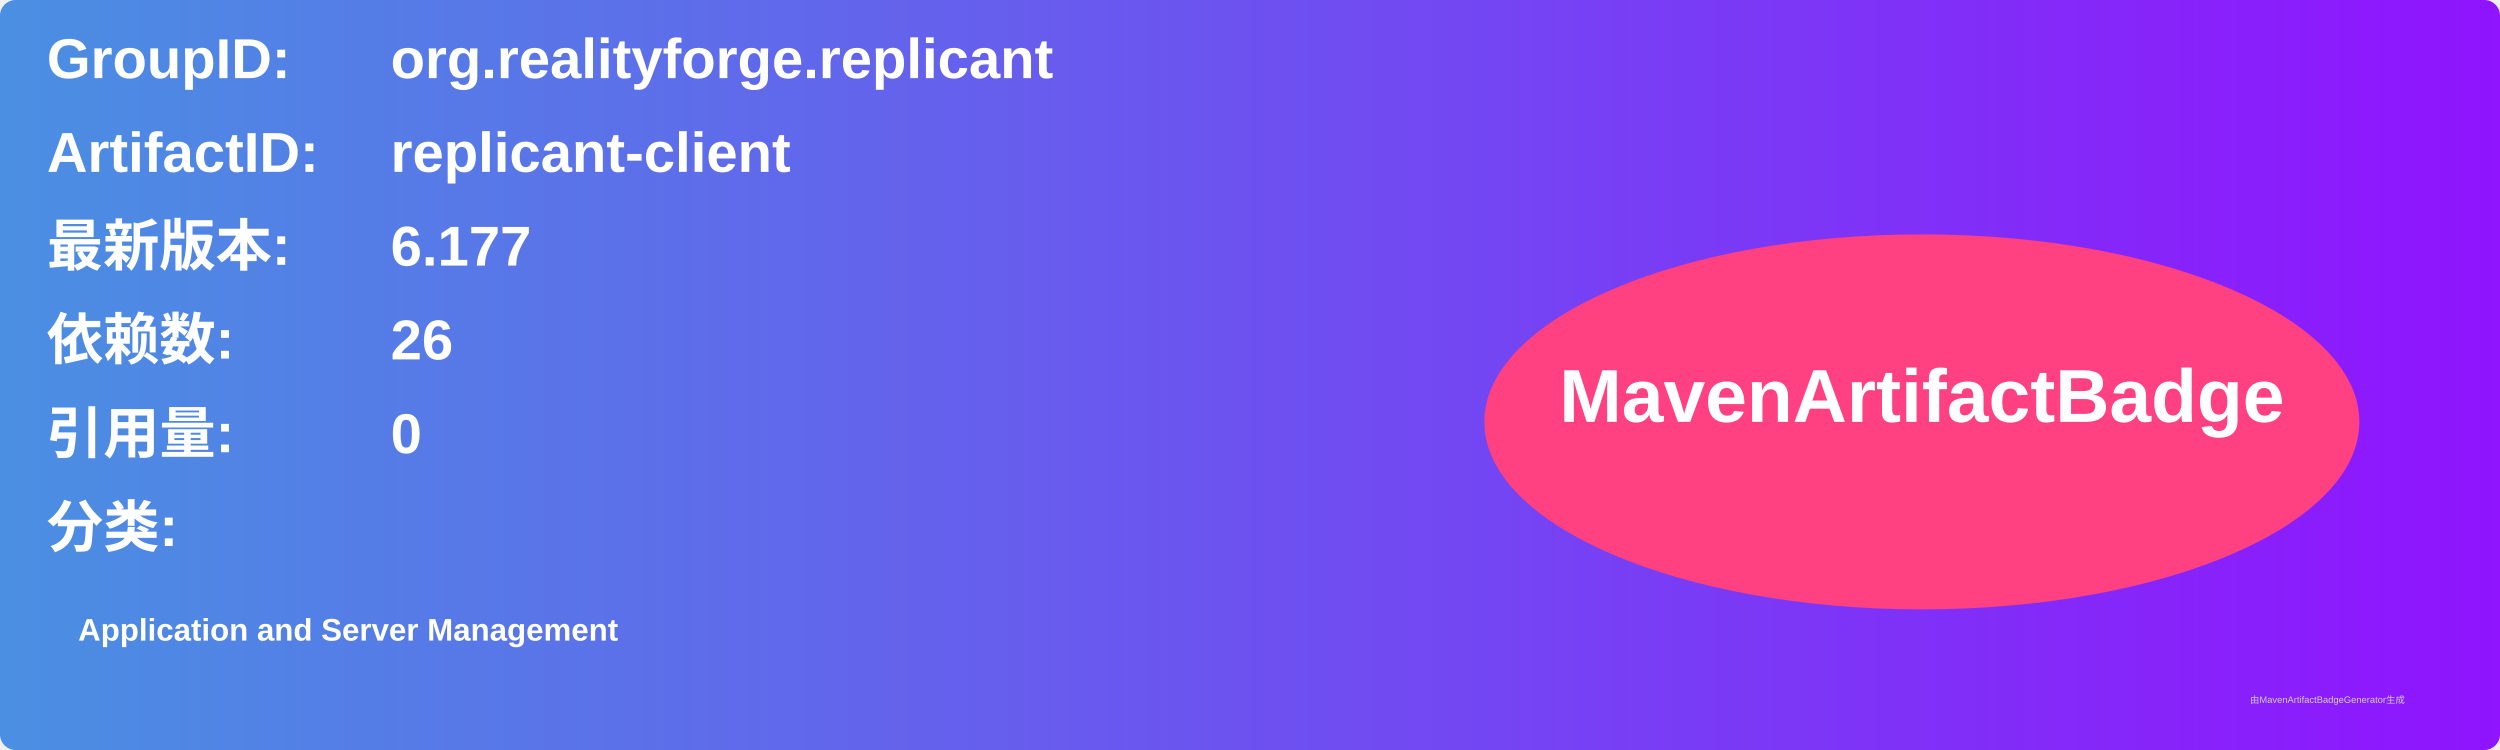
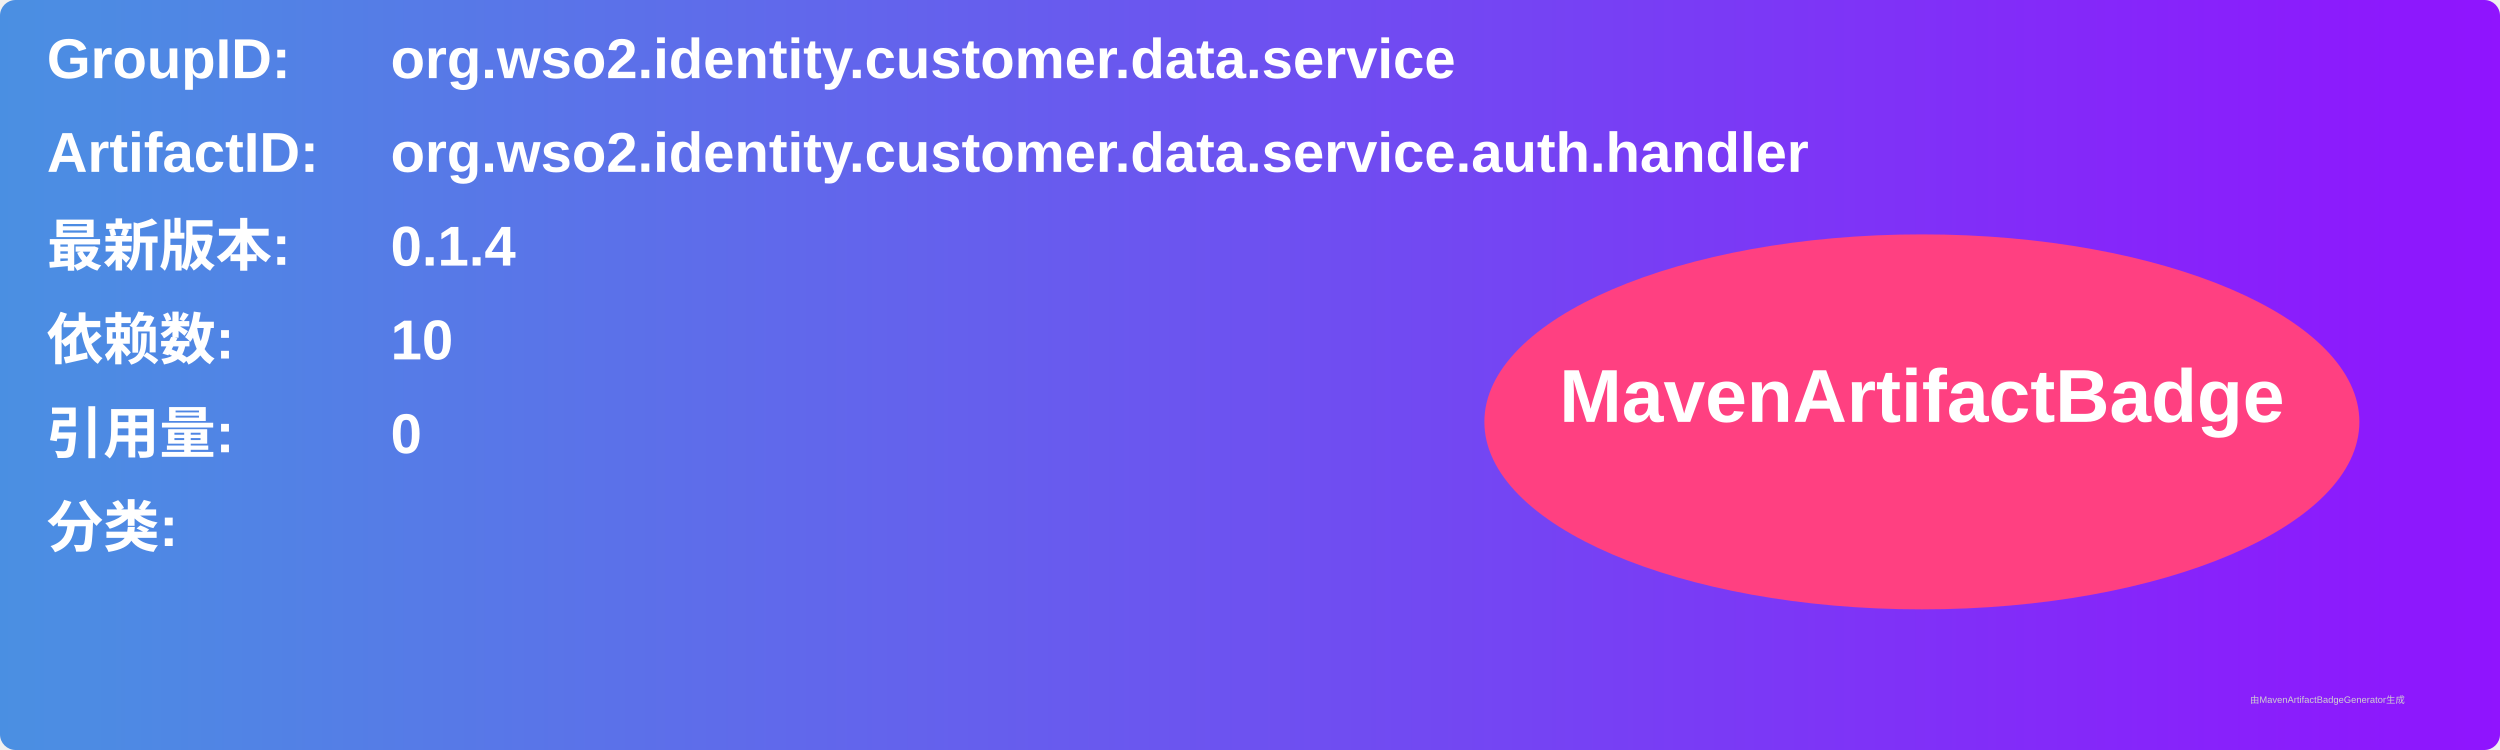
<svg xmlns="http://www.w3.org/2000/svg" width="800" height="240" viewBox="0 0 800 240">
  <linearGradient id="grad" x1="0%" y1="0%" x2="100%" y2="0%">
    <stop offset="0%" stop-color="#4a90e2" />
    <stop offset="100%" stop-color="#9013fe" />
  </linearGradient>
  <rect width="100%" height="100%" rx="5" ry="5" fill="url(#grad)" />
  <g transform="translate(15, 15)">
    <text x="0" y="10" font-family="Arial" font-size="18" fill="white" font-weight="bold" width="260">GroupID:</text>
-     <text x="110" y="10" font-family="Arial" font-size="18" fill="white" font-weight="bold" width="460">org.realityforge.replicant</text>
+     <text x="110" y="10" font-family="Arial" font-size="18" fill="white" font-weight="bold" width="460">org.wso2.identity.customer.data.service</text>
    <text x="0" y="40" font-family="Arial" font-size="18" fill="white" font-weight="bold" width="260">ArtifactID:</text>
-     <text x="110" y="40" font-family="Arial" font-size="18" fill="white" font-weight="bold" width="460">replicant-client</text>
+     <text x="110" y="40" font-family="Arial" font-size="18" fill="white" font-weight="bold" width="460">org.wso2.identity.customer.data.service.auth.handler</text>
    <text x="0" y="70" font-family="Arial" font-size="18" fill="white" font-weight="bold">最新版本:</text>
    <text x="110" y="70" font-family="Arial" font-size="18" fill="white" font-weight="bold">
-       <tspan font-weight="bold">6.177</tspan>
+       <tspan font-weight="bold">0.1.4</tspan>
    </text>
    <text x="0" y="100" font-family="Arial" font-size="18" fill="white" font-weight="bold">依赖数: </text>
    <text x="110" y="100" font-family="Arial" font-size="18" fill="white">
-       <tspan font-weight="bold">26</tspan>
+       <tspan font-weight="bold">10</tspan>
    </text>
    <text x="0" y="130" font-family="Arial" font-size="18" fill="white" font-weight="bold">引用量: </text>
    <text x="110" y="130" font-family="Arial" font-size="18" fill="white">
      <tspan font-weight="bold">0</tspan>
    </text>
    <text x="0" y="160" font-family="Arial" font-size="18" fill="white" font-weight="bold">分类:</text>
    <text x="10" y="190" font-family="Arial" font-size="10" fill="white">
-       <tspan font-weight="bold">Application and Server Management</tspan>
+       <tspan font-weight="bold" />
    </text>
    <ellipse cx="600" cy="120" rx="140" ry="60" fill="#ff4081" />
    <text x="600" y="120" text-anchor="middle" font-family="Arial" font-size="24" fill="white" font-weight="bold">MavenArtifactBadge</text>
  </g>
  <text x="720" y="225" font-family="Arial" font-size="3" fill="#d0d0d0">由MavenArtifactBadgeGenerator生成</text>
</svg>
